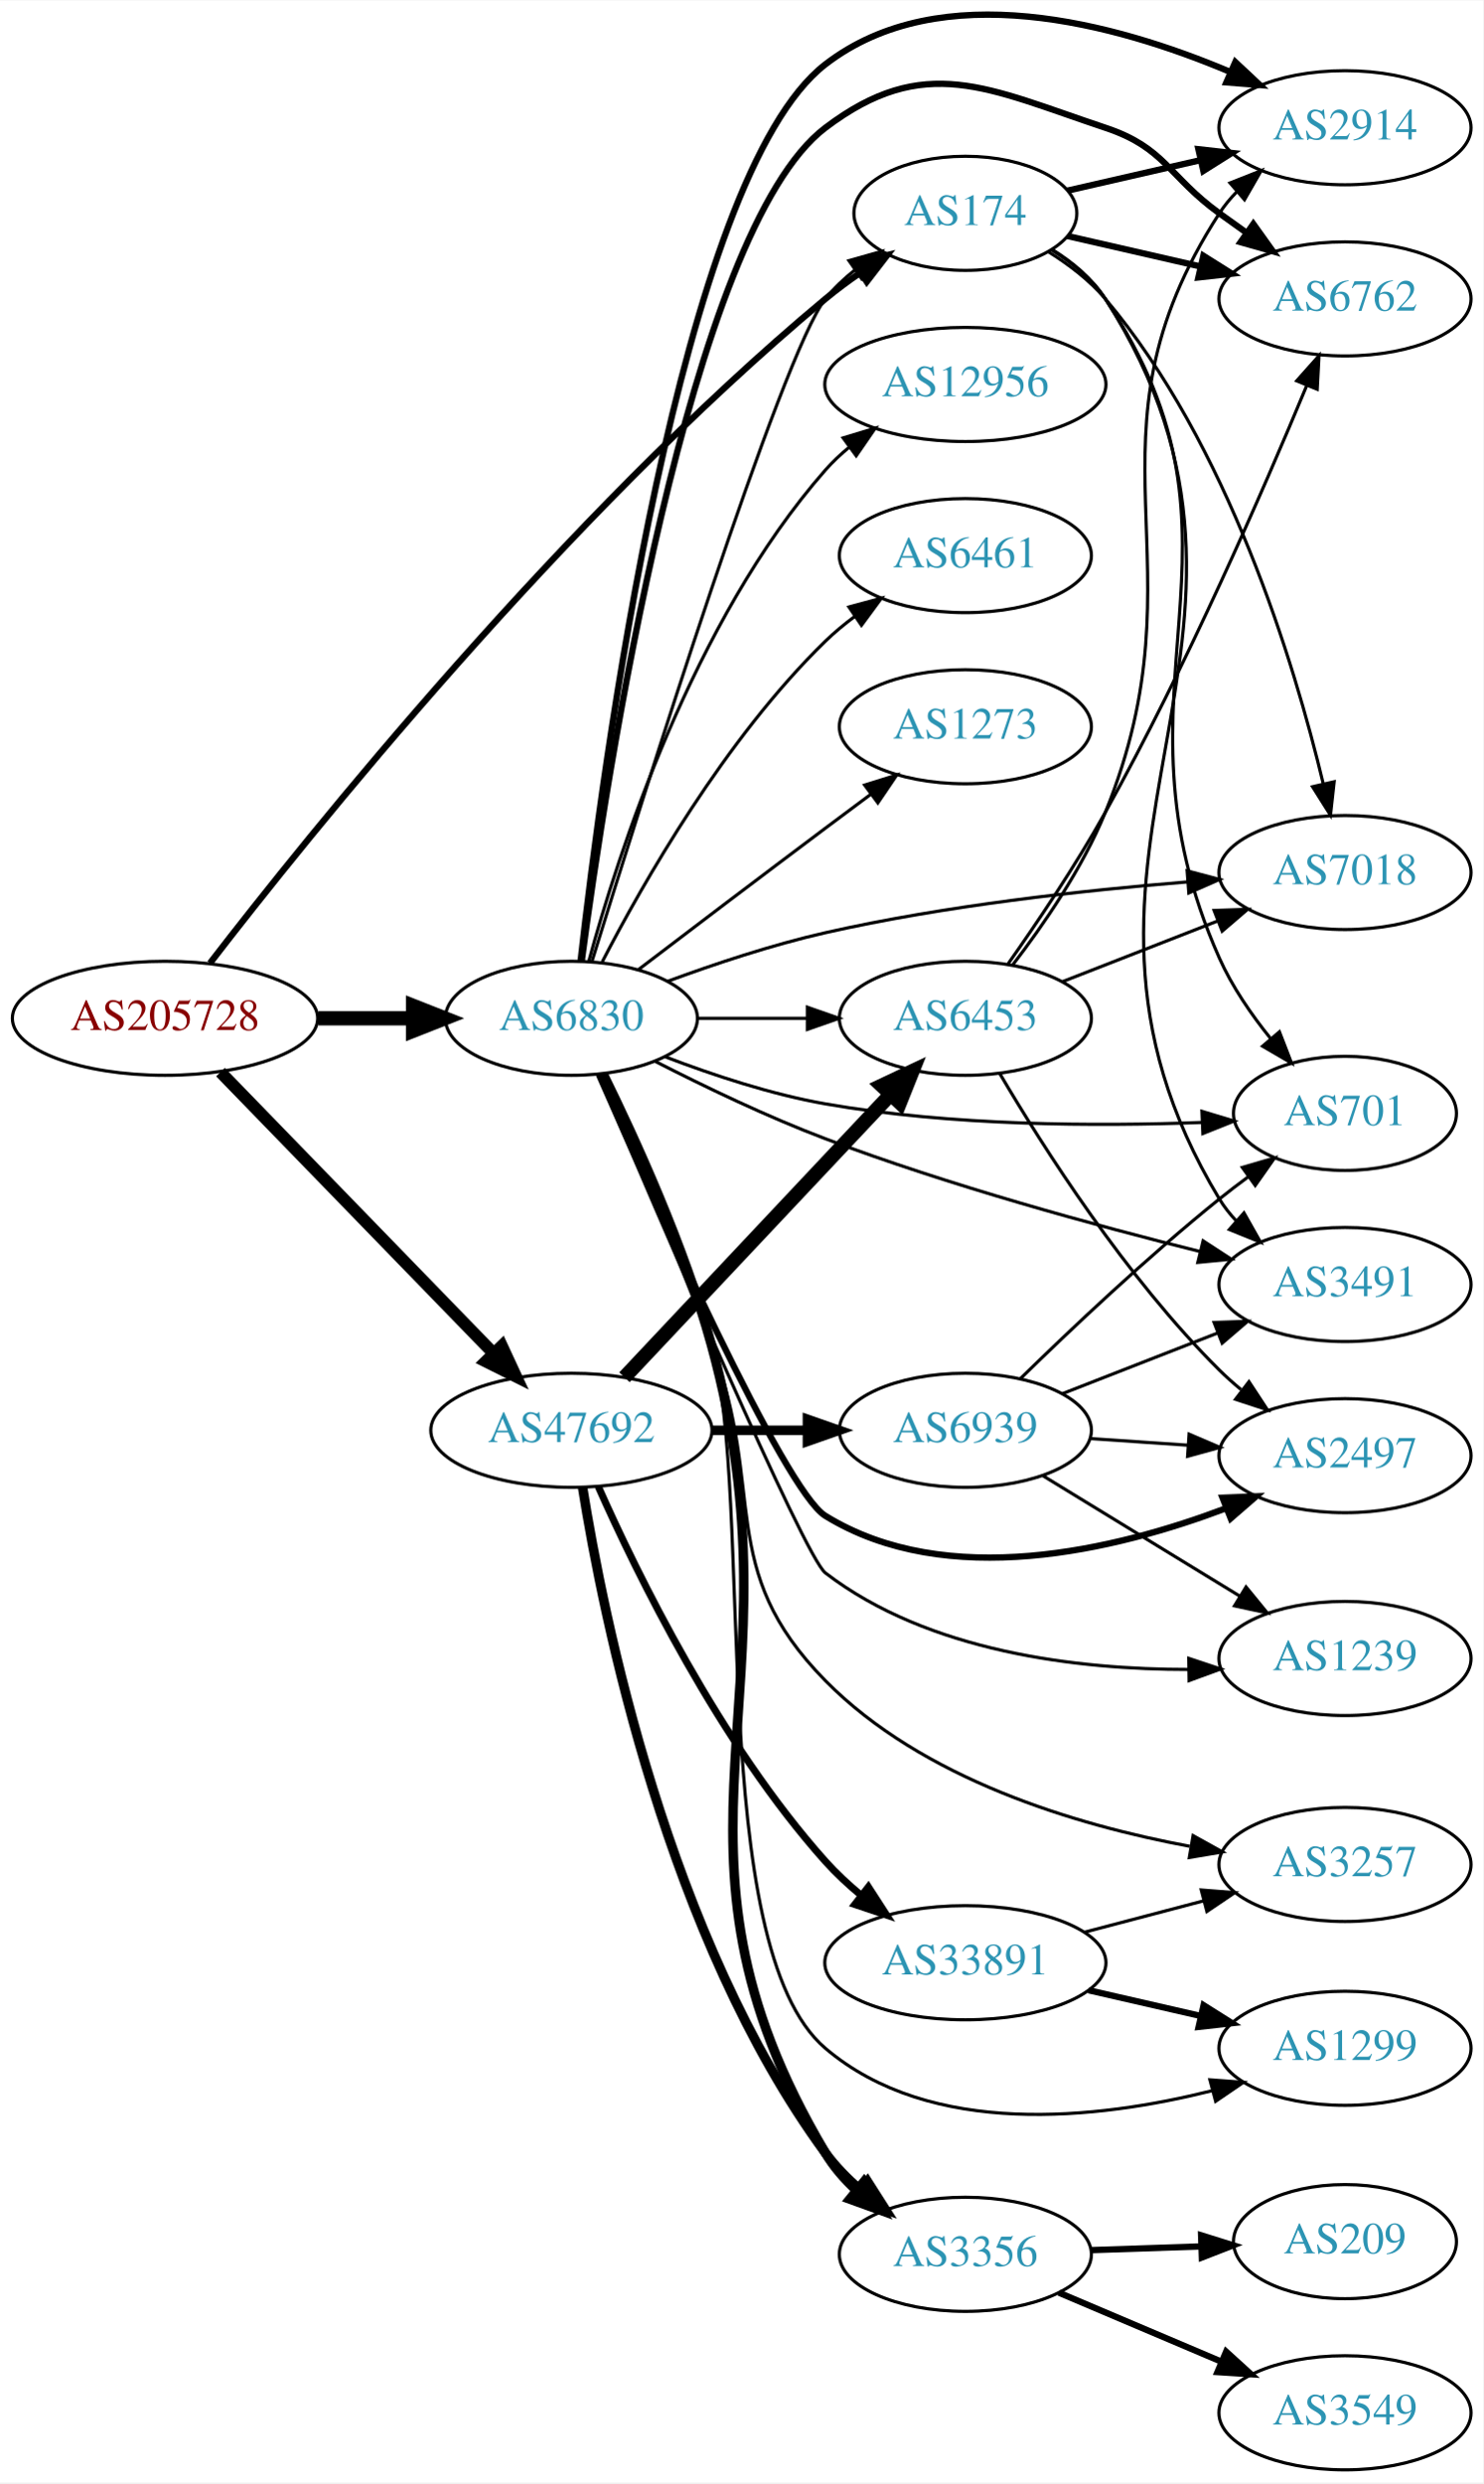
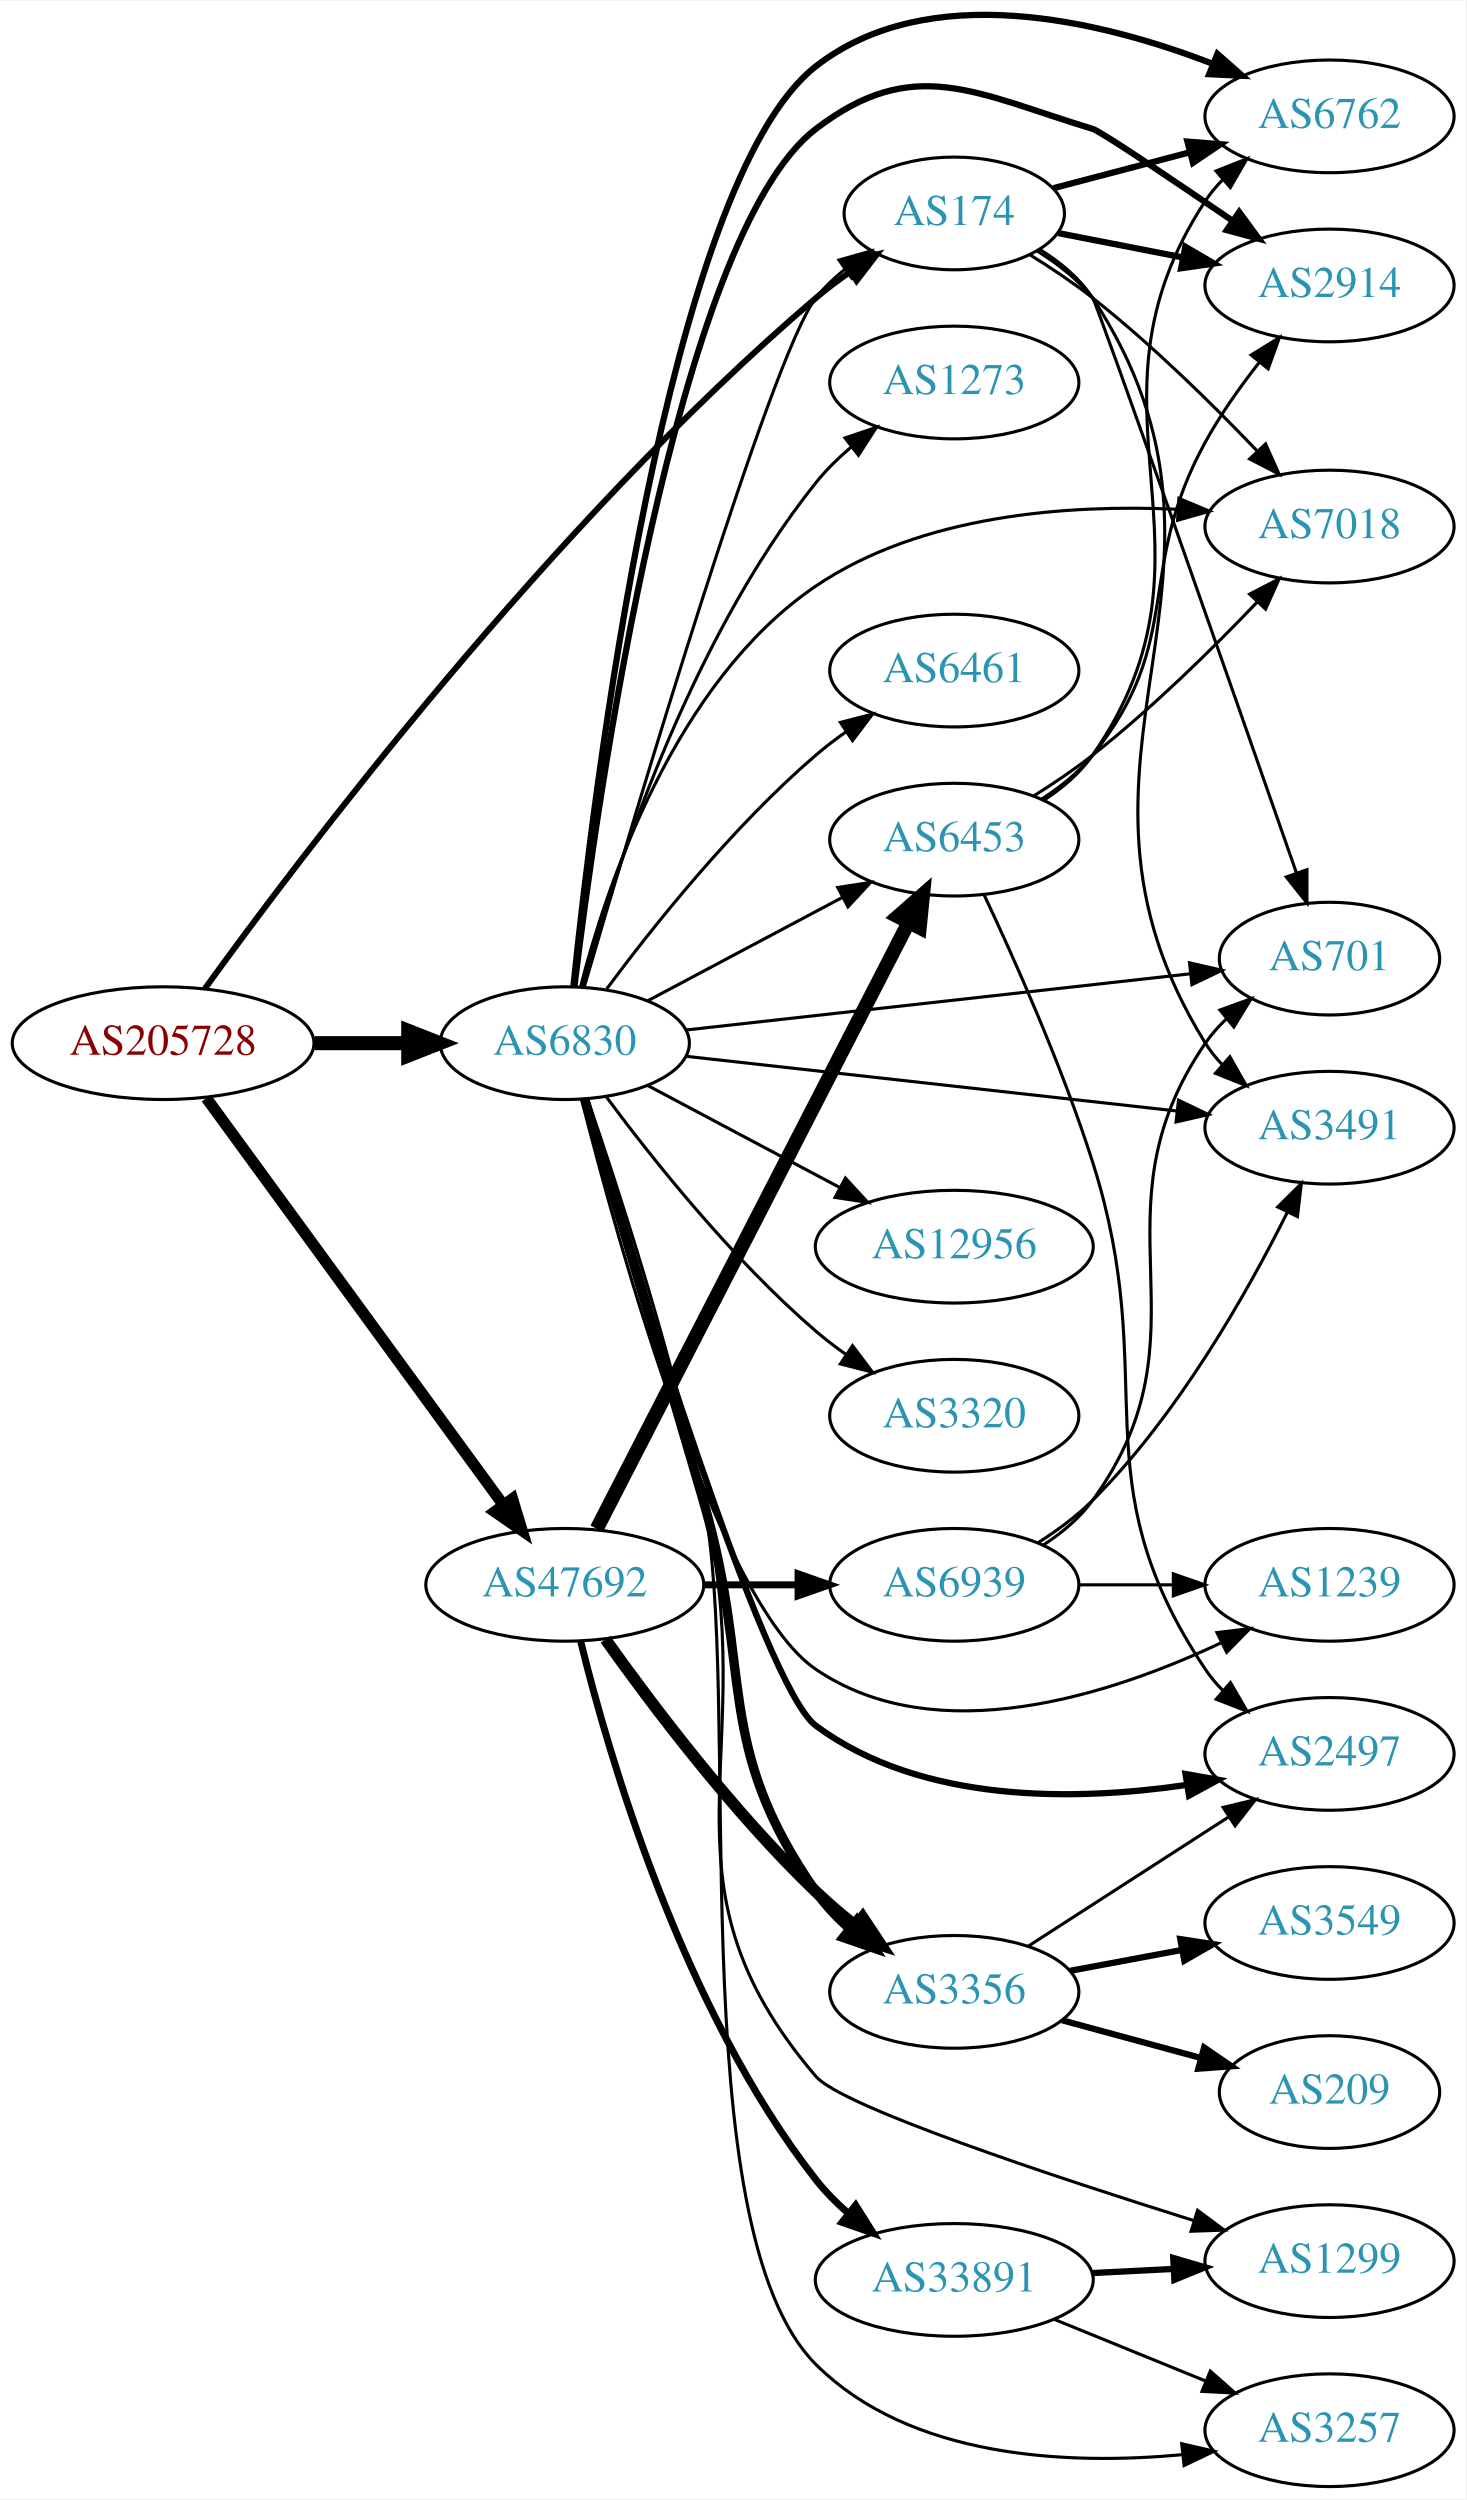
- <svg xmlns="http://www.w3.org/2000/svg" xmlns:xlink="http://www.w3.org/1999/xlink" width="468pt" height="783pt" viewBox="0.00 0.00 468.27 783.16">
-   <g id="graph0" class="graph" transform="scale(1 1) rotate(0) translate(4 779.156)">
-     <polygon fill="white" stroke="none" points="-4,4 -4,-779.156 464.269,-779.156 464.269,4 -4,4" />
+ <svg xmlns="http://www.w3.org/2000/svg" xmlns:xlink="http://www.w3.org/1999/xlink" width="468pt" height="798pt" viewBox="0.00 0.00 468.27 797.87">
+   <g id="graph0" class="graph" transform="scale(1 1) rotate(0) translate(4 793.872)">
+     <polygon fill="white" stroke="none" points="-4,4 -4,-793.872 464.269,-793.872 464.269,4 -4,4" />
    <g id="node1" class="node">
      <g id="a_node1">
        <a xlink:href="/asn/205728" xlink:title="AS205728 ~ Cream Finance IT Austria GmbH [AT]">
-           <ellipse fill="#ffffff" stroke="black" cx="48.096" cy="-458" rx="48.192" ry="18" />
-           <text text-anchor="middle" x="48.096" y="-454.3" font-family="Times,serif" font-size="14.00" fill="#880000">AS205728</text>
+           <ellipse fill="#ffffff" stroke="black" cx="48.096" cy="-461" rx="48.192" ry="18" />
+           <text text-anchor="middle" x="48.096" y="-457.3" font-family="Times,serif" font-size="14.00" fill="#880000">AS205728</text>
        </a>
      </g>
    </g>
    <g id="node2" class="node">
      <g id="a_node2">
        <a xlink:href="/asn/174" xlink:title="AS174 ~ Cogent Communications [US]">
-           <ellipse fill="#ffffff" stroke="black" cx="300.78" cy="-712" rx="35.194" ry="18" />
-           <text text-anchor="middle" x="300.78" y="-708.3" font-family="Times,serif" font-size="14.00" fill="#2c94b3">AS174</text>
+           <ellipse fill="#ffffff" stroke="black" cx="300.78" cy="-726" rx="35.194" ry="18" />
+           <text text-anchor="middle" x="300.78" y="-722.3" font-family="Times,serif" font-size="14.00" fill="#2c94b3">AS174</text>
        </a>
      </g>
    </g>
    <g id="edge1" class="edge">
-       <path fill="none" stroke="black" stroke-width="2.025" d="M62.293,-475.421C93.24,-515.55 174.12,-616.32 256.584,-685 260.041,-687.879 263.83,-690.681 267.682,-693.321" />
-       <polygon fill="black" stroke="black" stroke-width="2.025" points="265.824,-696.288 276.113,-698.813 269.644,-690.422 265.824,-696.288" />
+       <path fill="none" stroke="black" stroke-width="1.929" d="M61.428,-478.4C91.458,-519.973 172.129,-626.963 256.584,-699 260.007,-701.92 263.775,-704.745 267.617,-707.399" />
+       <polygon fill="black" stroke="black" stroke-width="1.929" points="265.752,-710.361 276.037,-712.903 269.582,-704.502 265.752,-710.361" />
    </g>
    <g id="node3" class="node">
      <g id="a_node3">
        <a xlink:href="/asn/6830" xlink:title="AS6830 ~ LibertyGlobal [AT]">
-           <ellipse fill="#ffffff" stroke="black" cx="176.388" cy="-458" rx="39.794" ry="18" />
-           <text text-anchor="middle" x="176.388" y="-454.3" font-family="Times,serif" font-size="14.00" fill="#2c94b3">AS6830</text>
+           <ellipse fill="#ffffff" stroke="black" cx="176.388" cy="-461" rx="39.794" ry="18" />
+           <text text-anchor="middle" x="176.388" y="-457.3" font-family="Times,serif" font-size="14.00" fill="#2c94b3">AS6830</text>
        </a>
      </g>
    </g>
    <g id="edge2" class="edge">
-       <path fill="none" stroke="black" stroke-width="4.5" d="M96.481,-458C106.248,-458 116.551,-458 126.373,-458" />
-       <polygon fill="black" stroke="black" stroke-width="4.5" points="126.393,-461.938 136.393,-458 126.393,-454.063 126.393,-461.938" />
+       <path fill="none" stroke="black" stroke-width="4.5" d="M96.481,-461C106.248,-461 116.551,-461 126.373,-461" />
+       <polygon fill="black" stroke="black" stroke-width="4.5" points="126.393,-464.938 136.393,-461 126.393,-457.063 126.393,-464.938" />
    </g>
    <g id="node4" class="node">
      <g id="a_node4">
        <a xlink:href="/asn/47692" xlink:title="AS47692 ~ Nessus GmbH [AT]">
-           <ellipse fill="#ffffff" stroke="black" cx="176.388" cy="-328" rx="44.393" ry="18" />
-           <text text-anchor="middle" x="176.388" y="-324.3" font-family="Times,serif" font-size="14.00" fill="#2c94b3">AS47692</text>
+           <ellipse fill="#ffffff" stroke="black" cx="176.388" cy="-288" rx="44.393" ry="18" />
+           <text text-anchor="middle" x="176.388" y="-284.3" font-family="Times,serif" font-size="14.00" fill="#2c94b3">AS47692</text>
        </a>
      </g>
    </g>
    <g id="edge3" class="edge">
-       <path fill="none" stroke="black" stroke-width="3.825" d="M65.606,-441.005C87.635,-418.329 126.773,-378.041 151.879,-352.199" />
-       <polygon fill="black" stroke="black" stroke-width="3.825" points="154.415,-354.611 158.873,-344.999 149.395,-349.733 154.415,-354.611" />
+       <path fill="none" stroke="black" stroke-width="3.643" d="M61.9,-443.46C84.273,-412.813 130.569,-349.394 156.586,-313.755" />
+       <polygon fill="black" stroke="black" stroke-width="3.643" points="159.668,-315.47 162.737,-305.329 154.014,-311.343 159.668,-315.47" />
    </g>
    <g id="node5" class="node">
      <g id="a_node5">
-         <a xlink:href="/asn/2914" xlink:title="AS2914 ~ NTT America, Inc. [US]">
-           <ellipse fill="#ffffff" stroke="black" cx="420.622" cy="-739" rx="39.794" ry="18" />
-           <text text-anchor="middle" x="420.622" y="-735.3" font-family="Times,serif" font-size="14.00" fill="#2c94b3">AS2914</text>
+         <a xlink:href="/asn/6762" xlink:title="AS6762 ~ TELECOM ITALIA SPARKLE S.p.A. [IT]">
+           <ellipse fill="#ffffff" stroke="black" cx="420.622" cy="-757" rx="39.794" ry="18" />
+           <text text-anchor="middle" x="420.622" y="-753.3" font-family="Times,serif" font-size="14.00" fill="#2c94b3">AS6762</text>
        </a>
      </g>
    </g>
    <g id="edge4" class="edge">
-       <path fill="none" stroke="black" stroke-width="2" d="M333.05,-719.165C345.889,-722.106 360.994,-725.567 374.961,-728.767" />
-       <polygon fill="black" stroke="black" stroke-width="2" points="374.353,-732.219 384.882,-731.04 375.916,-725.395 374.353,-732.219" />
+       <path fill="none" stroke="black" stroke-width="2" d="M332.434,-734.064C345.732,-737.562 361.548,-741.723 376.034,-745.534" />
+       <polygon fill="black" stroke="black" stroke-width="2" points="375.243,-748.944 385.804,-748.104 377.023,-742.175 375.243,-748.944" />
    </g>
    <g id="node6" class="node">
      <g id="a_node6">
-         <a xlink:href="/asn/6762" xlink:title="AS6762 ~ TELECOM ITALIA SPARKLE S.p.A. [IT]">
-           <ellipse fill="#ffffff" stroke="black" cx="420.622" cy="-685" rx="39.794" ry="18" />
-           <text text-anchor="middle" x="420.622" y="-681.3" font-family="Times,serif" font-size="14.00" fill="#2c94b3">AS6762</text>
+         <a xlink:href="/asn/2914" xlink:title="AS2914 ~ NTT America, Inc. [US]">
+           <ellipse fill="#ffffff" stroke="black" cx="420.622" cy="-703" rx="39.794" ry="18" />
+           <text text-anchor="middle" x="420.622" y="-699.3" font-family="Times,serif" font-size="14.00" fill="#2c94b3">AS2914</text>
        </a>
      </g>
    </g>
    <g id="edge5" class="edge">
-       <path fill="none" stroke="black" stroke-width="2" d="M333.05,-704.835C345.889,-701.894 360.994,-698.433 374.961,-695.233" />
-       <polygon fill="black" stroke="black" stroke-width="2" points="375.916,-698.605 384.882,-692.96 374.353,-691.781 375.916,-698.605" />
+       <path fill="none" stroke="black" stroke-width="2" d="M333.981,-719.715C346.253,-717.32 360.488,-714.541 373.787,-711.946" />
+       <polygon fill="black" stroke="black" stroke-width="2" points="374.581,-715.357 383.726,-710.006 373.24,-708.487 374.581,-715.357" />
    </g>
    <g id="node7" class="node">
      <g id="a_node7">
        <a xlink:href="/asn/7018" xlink:title="AS7018 ~ AT&amp;T Services, Inc. [US]">
-           <ellipse fill="#ffffff" stroke="black" cx="420.622" cy="-504" rx="39.794" ry="18" />
-           <text text-anchor="middle" x="420.622" y="-500.3" font-family="Times,serif" font-size="14.00" fill="#2c94b3">AS7018</text>
+           <ellipse fill="#ffffff" stroke="black" cx="420.622" cy="-626" rx="39.794" ry="18" />
+           <text text-anchor="middle" x="420.622" y="-622.3" font-family="Times,serif" font-size="14.00" fill="#2c94b3">AS7018</text>
        </a>
      </g>
    </g>
    <g id="edge6" class="edge">
-       <path fill="none" stroke="black" d="M327.132,-699.779C333.581,-695.762 340.066,-690.809 344.976,-685 383.783,-639.082 404.598,-570.214 413.759,-532.027" />
-       <polygon fill="black" stroke="black" points="417.208,-532.645 416.039,-522.115 410.386,-531.076 417.208,-532.645" />
+       <path fill="none" stroke="black" d="M324.821,-712.872C331.523,-708.718 338.719,-703.92 344.976,-699 363.903,-684.114 383.288,-665.02 397.558,-650.094" />
+       <polygon fill="black" stroke="black" points="400.206,-652.387 404.525,-642.712 395.116,-647.582 400.206,-652.387" />
    </g>
    <g id="node8" class="node">
      <g id="a_node8">
-         <a xlink:href="/asn/701" xlink:title="AS701 ~ UUNET [US]">
-           <ellipse fill="#ffffff" stroke="black" cx="420.622" cy="-428" rx="35.194" ry="18" />
-           <text text-anchor="middle" x="420.622" y="-424.3" font-family="Times,serif" font-size="14.00" fill="#2c94b3">AS701</text>
+         <a xlink:href="/asn/3491" xlink:title="AS3491 ~ PCCW Global, Inc. [US]">
+           <ellipse fill="#ffffff" stroke="black" cx="420.622" cy="-434" rx="39.794" ry="18" />
+           <text text-anchor="middle" x="420.622" y="-430.3" font-family="Times,serif" font-size="14.00" fill="#2c94b3">AS3491</text>
        </a>
      </g>
    </g>
    <g id="edge7" class="edge">
-       <path fill="none" stroke="black" d="M328.014,-700.445C334.466,-696.431 340.733,-691.312 344.976,-685 397.311,-607.134 342.755,-562.68 380.976,-477 384.995,-467.99 391.045,-459.19 397.172,-451.59" />
-       <polygon fill="black" stroke="black" points="399.936,-453.743 403.759,-443.862 394.609,-449.202 399.936,-453.743" />
+       <path fill="none" stroke="black" d="M328.103,-714.504C334.556,-710.49 340.8,-705.357 344.976,-699 403.706,-609.581 324.553,-551.892 380.976,-461 382.514,-458.523 384.372,-456.212 386.432,-454.07" />
+       <polygon fill="black" stroke="black" points="388.802,-456.646 394.038,-447.436 384.201,-451.371 388.802,-456.646" />
    </g>
    <g id="node9" class="node">
      <g id="a_node9">
-         <a xlink:href="/asn/3491" xlink:title="AS3491 ~ PCCW Global, Inc. [US]">
-           <ellipse fill="#ffffff" stroke="black" cx="420.622" cy="-374" rx="39.794" ry="18" />
-           <text text-anchor="middle" x="420.622" y="-370.3" font-family="Times,serif" font-size="14.00" fill="#2c94b3">AS3491</text>
+         <a xlink:href="/asn/701" xlink:title="AS701 ~ UUNET [US]">
+           <ellipse fill="#ffffff" stroke="black" cx="420.622" cy="-488" rx="35.194" ry="18" />
+           <text text-anchor="middle" x="420.622" y="-484.3" font-family="Times,serif" font-size="14.00" fill="#2c94b3">AS701</text>
        </a>
      </g>
    </g>
    <g id="edge8" class="edge">
-       <path fill="none" stroke="black" d="M328.204,-700.57C334.657,-696.556 340.877,-691.407 344.976,-685 413.54,-577.823 315.176,-509.896 380.976,-401 382.484,-398.504 384.32,-396.181 386.365,-394.029" />
-       <polygon fill="black" stroke="black" points="388.736,-396.605 393.943,-387.378 384.118,-391.344 388.736,-396.605" />
+       <path fill="none" stroke="black" d="M327.33,-713.942C333.78,-709.926 340.217,-704.933 344.976,-699 346.478,-697.128 390.177,-572.314 410.004,-515.558" />
+       <polygon fill="black" stroke="black" points="413.42,-516.392 413.413,-505.797 406.811,-514.084 413.42,-516.392" />
    </g>
    <g id="edge13" class="edge">
-       <path fill="none" stroke="black" d="M182.927,-476.057C198.589,-526.77 242.941,-667.918 256.584,-685 259.253,-688.343 262.457,-691.387 265.896,-694.125" />
-       <polygon fill="black" stroke="black" points="264.015,-697.08 274.212,-699.956 268.034,-691.349 264.015,-697.08" />
-     </g>
-     <g id="edge19" class="edge">
-       <path fill="none" stroke="black" stroke-width="2" d="M179.291,-475.96C185.988,-535.333 210.579,-723.534 256.584,-759 293.021,-787.09 348.284,-771.832 384.174,-756.706" />
-       <polygon fill="black" stroke="black" stroke-width="2" points="386.015,-759.719 393.751,-752.479 383.189,-753.315 386.015,-759.719" />
-     </g>
-     <g id="edge12" class="edge">
-       <path fill="none" stroke="black" stroke-width="2" d="M179.644,-475.962C187.177,-532.712 213.446,-706.34 256.584,-739 287.905,-762.714 307.706,-751.423 344.976,-739 363.949,-732.675 364.776,-723.729 380.976,-712 383.779,-709.971 386.71,-707.875 389.651,-705.79" />
-       <polygon fill="black" stroke="black" stroke-width="2" points="391.702,-708.627 397.865,-700.009 387.673,-702.903 391.702,-708.627" />
-     </g>
-     <g id="edge21" class="edge">
-       <path fill="none" stroke="black" d="M206.668,-469.647C221.424,-475.087 239.723,-481.189 256.584,-485 294.456,-493.56 338.2,-498.391 370.836,-501.036" />
-       <polygon fill="black" stroke="black" points="370.782,-504.543 381.021,-501.821 371.319,-497.563 370.782,-504.543" />
+       <path fill="none" stroke="black" d="M182.552,-478.803C197.789,-530.971 242.379,-680.948 256.584,-699 259.229,-702.362 262.417,-705.418 265.849,-708.162" />
+       <polygon fill="black" stroke="black" points="263.961,-711.114 274.155,-714.001 267.987,-705.387 263.961,-711.114" />
+     </g>
+     <g id="edge17" class="edge">
+       <path fill="none" stroke="black" stroke-width="2" d="M179.138,-479.18C185.425,-540.212 209.055,-736.028 256.584,-773 292.493,-800.933 347.183,-787.712 383.163,-773.86" />
+       <polygon fill="black" stroke="black" stroke-width="2" points="384.825,-776.963 392.783,-769.97 382.201,-770.474 384.825,-776.963" />
+     </g>
+     <g id="edge18" class="edge">
+       <path fill="none" stroke="black" stroke-width="2" d="M179.478,-479.243C186.594,-537.749 211.943,-718.854 256.584,-753 287.787,-776.868 307.388,-764.425 344.976,-753 347.608,-752.2 370.021,-737.089 389.607,-723.687" />
+       <polygon fill="black" stroke="black" stroke-width="2" points="391.775,-726.444 398.043,-717.902 387.816,-720.671 391.775,-726.444" />
+     </g>
+     <g id="edge11" class="edge">
+       <path fill="none" stroke="black" d="M181.417,-478.986C189.562,-510.745 211.207,-576.295 256.584,-607 290.271,-629.795 337.077,-633.078 371.9,-631.52" />
+       <polygon fill="black" stroke="black" points="372.522,-634.989 382.295,-630.897 372.103,-628.002 372.522,-634.989" />
    </g>
    <g id="edge22" class="edge">
-       <path fill="none" stroke="black" d="M206.156,-445.784C220.939,-440.13 239.414,-434.009 256.584,-431 296.34,-424.033 342.381,-423.896 375.377,-425.142" />
-       <polygon fill="black" stroke="black" points="375.464,-428.649 385.607,-425.588 375.769,-421.655 375.464,-428.649" />
-     </g>
-     <g id="edge15" class="edge">
-       <path fill="none" stroke="black" d="M202.934,-444.355C218.214,-436.547 238.18,-426.952 256.584,-420 295.729,-405.213 341.724,-392.653 374.863,-384.413" />
-       <polygon fill="black" stroke="black" points="375.834,-387.778 384.712,-381.997 374.166,-380.98 375.834,-387.778" />
+       <path fill="none" stroke="black" d="M214.971,-456.811C257.223,-452.101 325.921,-444.444 371.924,-439.317" />
+       <polygon fill="black" stroke="black" points="372.4,-442.785 381.951,-438.199 371.624,-435.828 372.4,-442.785" />
+     </g>
+     <g id="edge20" class="edge">
+       <path fill="none" stroke="black" d="M214.971,-465.189C258.582,-470.05 330.367,-478.051 376.291,-483.17" />
+       <polygon fill="black" stroke="black" points="375.917,-486.65 386.243,-484.279 376.692,-479.693 375.917,-486.65" />
    </g>
    <g id="node10" class="node">
      <g id="a_node10">
-         <a xlink:href="/asn/3257" xlink:title="AS3257 ~ GTT [DE]">
-           <ellipse fill="#ffffff" stroke="black" cx="420.622" cy="-191" rx="39.794" ry="18" />
-           <text text-anchor="middle" x="420.622" y="-187.3" font-family="Times,serif" font-size="14.00" fill="#2c94b3">AS3257</text>
+         <a xlink:href="/asn/6461" xlink:title="AS6461 ~ Zayo Bandwidth [US]">
+           <ellipse fill="#ffffff" stroke="black" cx="300.78" cy="-580" rx="39.794" ry="18" />
+           <text text-anchor="middle" x="300.78" y="-576.3" font-family="Times,serif" font-size="14.00" fill="#2c94b3">AS6461</text>
        </a>
      </g>
    </g>
    <g id="edge9" class="edge">
-       <path fill="none" stroke="black" d="M185.259,-440.289C194.222,-419.887 209.108,-385.281 220.584,-355 238.215,-308.475 221.656,-284.433 256.584,-249 287.2,-217.94 335.522,-203.455 371.622,-196.735" />
-       <polygon fill="black" stroke="black" points="372.665,-200.107 381.927,-194.964 371.479,-193.209 372.665,-200.107" />
+       <path fill="none" stroke="black" d="M189.765,-478.315C204.313,-497.91 229.878,-530.076 256.584,-553 259.593,-555.583 262.873,-558.09 266.238,-560.467" />
+       <polygon fill="black" stroke="black" points="264.404,-563.451 274.666,-566.082 268.284,-557.625 264.404,-563.451" />
    </g>
    <g id="node11" class="node">
      <g id="a_node11">
-         <a xlink:href="/asn/1299" xlink:title="AS1299 ~ Telia Carrier [EU]">
-           <ellipse fill="#ffffff" stroke="black" cx="420.622" cy="-133" rx="39.794" ry="18" />
-           <text text-anchor="middle" x="420.622" y="-129.3" font-family="Times,serif" font-size="14.00" fill="#2c94b3">AS1299</text>
+         <a xlink:href="/asn/6453" xlink:title="AS6453 ~ TATA COMMUNICATIONS (AMERICA) INC [US]">
+           <ellipse fill="#ffffff" stroke="black" cx="300.78" cy="-526" rx="39.794" ry="18" />
+           <text text-anchor="middle" x="300.78" y="-522.3" font-family="Times,serif" font-size="14.00" fill="#2c94b3">AS6453</text>
        </a>
      </g>
    </g>
    <g id="edge10" class="edge">
-       <path fill="none" stroke="black" d="M186.364,-440.234C196.189,-420.066 211.721,-385.945 220.584,-355 234.344,-306.954 218.521,-165.388 256.584,-133 289.885,-104.664 342.362,-110.525 378.747,-119.631" />
-       <polygon fill="black" stroke="black" points="377.989,-123.051 388.554,-122.259 379.801,-116.289 377.989,-123.051" />
+       <path fill="none" stroke="black" d="M202.747,-474.468C220.76,-484.034 245.169,-496.997 264.998,-507.528" />
+       <polygon fill="black" stroke="black" points="263.558,-510.726 274.031,-512.326 266.841,-504.544 263.558,-510.726" />
    </g>
    <g id="node12" class="node">
      <g id="a_node12">
-         <a xlink:href="/asn/12956" xlink:title="AS12956 ~ TELXIUS [ES]">
-           <ellipse fill="#ffffff" stroke="black" cx="300.78" cy="-658" rx="44.393" ry="18" />
-           <text text-anchor="middle" x="300.78" y="-654.3" font-family="Times,serif" font-size="14.00" fill="#2c94b3">AS12956</text>
-         </a>
-       </g>
-     </g>
-     <g id="edge11" class="edge">
-       <path fill="none" stroke="black" d="M181.843,-475.834C190.986,-509.479 214.62,-583.226 256.584,-631 258.871,-633.604 261.47,-636.043 264.232,-638.307" />
-       <polygon fill="black" stroke="black" points="262.183,-641.145 272.323,-644.216 266.311,-635.492 262.183,-641.145" />
+         <a xlink:href="/asn/3257" xlink:title="AS3257 ~ GTT [DE]">
+           <ellipse fill="#ffffff" stroke="black" cx="420.622" cy="-18" rx="39.794" ry="18" />
+           <text text-anchor="middle" x="420.622" y="-14.3" font-family="Times,serif" font-size="14.00" fill="#2c94b3">AS3257</text>
+         </a>
+       </g>
+     </g>
+     <g id="edge12" class="edge">
+       <path fill="none" stroke="black" d="M183.631,-443.253C192.989,-416.003 210.617,-362.065 220.584,-315 233.398,-254.489 212.812,-82.701 256.584,-39 286.675,-8.957 336.965,-6.771 373.75,-10.193" />
+       <polygon fill="black" stroke="black" points="373.417,-13.677 383.739,-11.288 374.18,-6.719 373.417,-13.677" />
    </g>
    <g id="node13" class="node">
      <g id="a_node13">
-         <a xlink:href="/asn/3356" xlink:title="AS3356 ~ Level 3 Parent, LLC [US]">
-           <ellipse fill="#ffffff" stroke="black" cx="300.78" cy="-68" rx="39.794" ry="18" />
-           <text text-anchor="middle" x="300.78" y="-64.3" font-family="Times,serif" font-size="14.00" fill="#2c94b3">AS3356</text>
+         <a xlink:href="/asn/2497" xlink:title="AS2497 ~ Internet Initiative Japan Inc. [JP]">
+           <ellipse fill="#ffffff" stroke="black" cx="420.622" cy="-234" rx="39.794" ry="18" />
+           <text text-anchor="middle" x="420.622" y="-230.3" font-family="Times,serif" font-size="14.00" fill="#2c94b3">AS2497</text>
        </a>
      </g>
    </g>
    <g id="edge14" class="edge">
-       <path fill="none" stroke="black" stroke-width="3" d="M186.482,-440.267C196.413,-420.129 212.039,-386.034 220.584,-355 250.967,-244.649 198.059,-198.363 256.584,-100 259.134,-95.714 262.501,-91.823 266.234,-88.349" />
-       <polygon fill="black" stroke="black" stroke-width="3" points="268.72,-90.838 274.264,-81.81 264.3,-85.41 268.72,-90.838" />
+       <path fill="none" stroke="black" stroke-width="2" d="M182.708,-442.922C197.596,-392.907 239.692,-255.544 256.584,-243 290.245,-218.004 339.43,-218.886 374.967,-224.088" />
+       <polygon fill="black" stroke="black" stroke-width="2" points="374.631,-227.579 385.063,-225.734 375.757,-220.67 374.631,-227.579" />
    </g>
    <g id="node14" class="node">
      <g id="a_node14">
-         <a xlink:href="/asn/6453" xlink:title="AS6453 ~ TATA COMMUNICATIONS (AMERICA) INC [US]">
-           <ellipse fill="#ffffff" stroke="black" cx="300.78" cy="-458" rx="39.794" ry="18" />
-           <text text-anchor="middle" x="300.78" y="-454.3" font-family="Times,serif" font-size="14.00" fill="#2c94b3">AS6453</text>
-         </a>
-       </g>
-     </g>
-     <g id="edge16" class="edge">
-       <path fill="none" stroke="black" d="M216.113,-458C227.052,-458 239.102,-458 250.568,-458" />
-       <polygon fill="black" stroke="black" points="250.886,-461.5 260.886,-458 250.886,-454.5 250.886,-461.5" />
+         <a xlink:href="/asn/1239" xlink:title="AS1239 ~ Sprint [US]">
+           <ellipse fill="#ffffff" stroke="black" cx="420.622" cy="-288" rx="39.794" ry="18" />
+           <text text-anchor="middle" x="420.622" y="-284.3" font-family="Times,serif" font-size="14.00" fill="#2c94b3">AS1239</text>
+         </a>
+       </g>
+     </g>
+     <g id="edge15" class="edge">
+       <path fill="none" stroke="black" d="M181.795,-442.911C193.184,-397.823 224.923,-282.515 256.584,-261 295.193,-234.762 350.582,-252.782 385.827,-269.401" />
+       <polygon fill="black" stroke="black" points="384.685,-272.74 395.203,-274.014 387.774,-266.459 384.685,-272.74" />
    </g>
    <g id="node15" class="node">
      <g id="a_node15">
-         <a xlink:href="/asn/1239" xlink:title="AS1239 ~ Sprint [US]">
-           <ellipse fill="#ffffff" stroke="black" cx="420.622" cy="-256" rx="39.794" ry="18" />
-           <text text-anchor="middle" x="420.622" y="-252.3" font-family="Times,serif" font-size="14.00" fill="#2c94b3">AS1239</text>
-         </a>
-       </g>
-     </g>
-     <g id="edge17" class="edge">
-       <path fill="none" stroke="black" d="M184.892,-440.233C203.326,-396.761 249.823,-288.193 256.584,-283 289.097,-258.027 336.111,-252.521 371.308,-252.53" />
-       <polygon fill="black" stroke="black" points="371.309,-256.03 381.36,-252.68 371.414,-249.031 371.309,-256.03" />
+         <a xlink:href="/asn/12956" xlink:title="AS12956 ~ TELXIUS [ES]">
+           <ellipse fill="#ffffff" stroke="black" cx="300.78" cy="-396" rx="44.393" ry="18" />
+           <text text-anchor="middle" x="300.78" y="-392.3" font-family="Times,serif" font-size="14.00" fill="#2c94b3">AS12956</text>
+         </a>
+       </g>
+     </g>
+     <g id="edge16" class="edge">
+       <path fill="none" stroke="black" d="M202.747,-447.532C220.518,-438.094 244.515,-425.35 264.197,-414.897" />
+       <polygon fill="black" stroke="black" points="265.992,-417.907 273.182,-410.125 262.709,-411.725 265.992,-417.907" />
    </g>
    <g id="node16" class="node">
      <g id="a_node16">
-         <a xlink:href="/asn/2497" xlink:title="AS2497 ~ Internet Initiative Japan Inc. [JP]">
-           <ellipse fill="#ffffff" stroke="black" cx="420.622" cy="-320" rx="39.794" ry="18" />
-           <text text-anchor="middle" x="420.622" y="-316.3" font-family="Times,serif" font-size="14.00" fill="#2c94b3">AS2497</text>
-         </a>
-       </g>
-     </g>
-     <g id="edge18" class="edge">
-       <path fill="none" stroke="black" stroke-width="2" d="M185.103,-440.193C202.354,-400.783 243.552,-309.022 256.584,-301 294.958,-277.377 348.134,-290.188 383.182,-303.435" />
-       <polygon fill="black" stroke="black" stroke-width="2" points="381.974,-306.721 392.56,-307.153 384.554,-300.214 381.974,-306.721" />
+         <a xlink:href="/asn/3356" xlink:title="AS3356 ~ Level 3 Parent, LLC [US]">
+           <ellipse fill="#ffffff" stroke="black" cx="300.78" cy="-158" rx="39.794" ry="18" />
+           <text text-anchor="middle" x="300.78" y="-154.3" font-family="Times,serif" font-size="14.00" fill="#2c94b3">AS3356</text>
+         </a>
+       </g>
+     </g>
+     <g id="edge19" class="edge">
+       <path fill="none" stroke="black" stroke-width="3" d="M182.749,-443.031C190.957,-415.492 207.102,-361.181 220.584,-315 236.785,-259.503 223.615,-237.492 256.584,-190 259.567,-185.702 263.316,-181.752 267.351,-178.203" />
+       <polygon fill="black" stroke="black" stroke-width="3" points="269.665,-180.835 275.339,-171.888 265.323,-175.344 269.665,-180.835" />
    </g>
    <g id="node17" class="node">
      <g id="a_node17">
-         <a xlink:href="/asn/6461" xlink:title="AS6461 ~ Zayo Bandwidth [US]">
-           <ellipse fill="#ffffff" stroke="black" cx="300.78" cy="-604" rx="39.794" ry="18" />
-           <text text-anchor="middle" x="300.78" y="-600.3" font-family="Times,serif" font-size="14.00" fill="#2c94b3">AS6461</text>
-         </a>
-       </g>
-     </g>
-     <g id="edge20" class="edge">
-       <path fill="none" stroke="black" d="M186.141,-475.836C198.991,-500.708 224.905,-546.214 256.584,-577 259.428,-579.764 262.601,-582.388 265.9,-584.837" />
-       <polygon fill="black" stroke="black" points="264.017,-587.788 274.248,-590.541 267.966,-582.009 264.017,-587.788" />
+         <a xlink:href="/asn/3320" xlink:title="AS3320 ~ DTAG [DE]">
+           <ellipse fill="#ffffff" stroke="black" cx="300.78" cy="-342" rx="39.794" ry="18" />
+           <text text-anchor="middle" x="300.78" y="-338.3" font-family="Times,serif" font-size="14.00" fill="#2c94b3">AS3320</text>
+         </a>
+       </g>
+     </g>
+     <g id="edge21" class="edge">
+       <path fill="none" stroke="black" d="M189.765,-443.685C204.313,-424.09 229.878,-391.924 256.584,-369 259.593,-366.417 262.873,-363.91 266.238,-361.533" />
+       <polygon fill="black" stroke="black" points="268.284,-364.375 274.666,-355.918 264.404,-358.549 268.284,-364.375" />
    </g>
    <g id="node18" class="node">
      <g id="a_node18">
+         <a xlink:href="/asn/1299" xlink:title="AS1299 ~ Telia Carrier [EU]">
+           <ellipse fill="#ffffff" stroke="black" cx="420.622" cy="-72" rx="39.794" ry="18" />
+           <text text-anchor="middle" x="420.622" y="-68.3" font-family="Times,serif" font-size="14.00" fill="#2c94b3">AS1299</text>
+         </a>
+       </g>
+     </g>
+     <g id="edge23" class="edge">
+       <path fill="none" stroke="black" d="M183.257,-443.167C192.128,-415.806 209.128,-361.725 220.584,-315 240.426,-234.069 202.369,-194.28 256.584,-131 264.771,-121.443 331.834,-99.195 377.359,-84.915" />
+       <polygon fill="black" stroke="black" points="378.496,-88.227 387.001,-81.909 376.412,-81.545 378.496,-88.227" />
+     </g>
+     <g id="node19" class="node">
+       <g id="a_node19">
        <a xlink:href="/asn/1273" xlink:title="AS1273 ~ Vodafone Group PLC [EU]">
-           <ellipse fill="#ffffff" stroke="black" cx="300.78" cy="-550" rx="39.794" ry="18" />
-           <text text-anchor="middle" x="300.78" y="-546.3" font-family="Times,serif" font-size="14.00" fill="#2c94b3">AS1273</text>
-         </a>
-       </g>
-     </g>
-     <g id="edge23" class="edge">
-       <path fill="none" stroke="black" d="M197.524,-473.35C213.503,-485.508 236.428,-502.9 256.584,-518 261.159,-521.427 266.017,-525.047 270.762,-528.57" />
-       <polygon fill="black" stroke="black" points="268.975,-531.602 279.093,-534.745 273.143,-525.978 268.975,-531.602" />
+           <ellipse fill="#ffffff" stroke="black" cx="300.78" cy="-672" rx="39.794" ry="18" />
+           <text text-anchor="middle" x="300.78" y="-668.3" font-family="Times,serif" font-size="14.00" fill="#2c94b3">AS1273</text>
+         </a>
+       </g>
+     </g>
+     <g id="edge24" class="edge">
+       <path fill="none" stroke="black" d="M181.971,-478.882C191.402,-513.057 215.606,-588.792 256.584,-640 259.853,-644.085 263.762,-647.916 267.873,-651.408" />
+       <polygon fill="black" stroke="black" points="265.878,-654.29 275.915,-657.682 270.184,-648.771 265.878,-654.29" />
    </g>
    <g id="edge28" class="edge">
-       <path fill="none" stroke="black" stroke-width="3" d="M179.925,-310.044C186.432,-269.211 206.831,-167.701 256.584,-100 259.682,-95.784 263.495,-91.88 267.561,-88.353" />
-       <polygon fill="black" stroke="black" stroke-width="3" points="269.874,-90.987 275.57,-82.053 265.547,-85.484 269.874,-90.987" />
+       <path fill="none" stroke="black" stroke-width="4.5" d="M186.587,-305.889C207.955,-347.441 261.035,-450.659 286.17,-499.534" />
+       <polygon fill="black" stroke="black" stroke-width="4.5" points="282.731,-501.458 290.806,-508.551 289.735,-497.857 282.731,-501.458" />
+     </g>
+     <g id="edge30" class="edge">
+       <path fill="none" stroke="black" stroke-width="3.75" d="M189.365,-270.603C203.932,-250.099 229.899,-215.585 256.584,-190 260.443,-186.3 264.737,-182.654 269.079,-179.223" />
+       <polygon fill="black" stroke="black" stroke-width="3.75" points="271.528,-181.759 277.386,-172.931 267.301,-176.179 271.528,-181.759" />
+     </g>
+     <g id="node22" class="node">
+       <g id="a_node22">
+         <a xlink:href="/asn/6939" xlink:title="AS6939 ~ Hurricane Electric LLC [US]">
+           <ellipse fill="#ffffff" stroke="black" cx="300.78" cy="-288" rx="39.794" ry="18" />
+           <text text-anchor="middle" x="300.78" y="-284.3" font-family="Times,serif" font-size="14.00" fill="#2c94b3">AS6939</text>
+         </a>
+       </g>
+     </g>
+     <g id="edge29" class="edge">
+       <path fill="none" stroke="black" stroke-width="2.25" d="M220.883,-288C230.572,-288 240.909,-288 250.802,-288" />
+       <polygon fill="black" stroke="black" stroke-width="2.25" points="250.904,-291.5 260.904,-288 250.904,-284.5 250.904,-291.5" />
+     </g>
+     <g id="node23" class="node">
+       <g id="a_node23">
+         <a xlink:href="/asn/33891" xlink:title="AS33891 ~ CORE-BACKBONE GMBH GLOBAL NETWORK [DE]">
+           <ellipse fill="#ffffff" stroke="black" cx="300.78" cy="-66" rx="44.393" ry="18" />
+           <text text-anchor="middle" x="300.78" y="-62.3" font-family="Times,serif" font-size="14.00" fill="#2c94b3">AS33891</text>
+         </a>
+       </g>
+     </g>
+     <g id="edge31" class="edge">
+       <path fill="none" stroke="black" stroke-width="2.25" d="M181.486,-269.849C190.285,-233.976 213.744,-152.737 256.584,-98 259.589,-94.16 263.167,-90.554 266.959,-87.247" />
+       <polygon fill="black" stroke="black" stroke-width="2.25" points="269.286,-89.868 274.927,-80.9 264.925,-84.393 269.286,-89.868" />
+     </g>
+     <g id="edge39" class="edge">
+       <path fill="none" stroke="black" d="M329.687,-538.787C335.499,-542.611 341.044,-547.332 344.976,-553 390.727,-618.964 336.927,-662.887 380.976,-730 382.576,-732.438 384.479,-734.72 386.57,-736.842" />
+       <polygon fill="black" stroke="black" points="384.371,-739.568 394.234,-743.439 388.938,-734.263 384.371,-739.568" />
+     </g>
+     <g id="edge37" class="edge">
+       <path fill="none" stroke="black" d="M328.658,-538.93C334.649,-542.792 340.533,-547.494 344.976,-553 374.636,-589.764 358.255,-611.586 380.976,-653 385.781,-661.759 392.058,-670.613 398.151,-678.387" />
+       <polygon fill="black" stroke="black" points="395.591,-680.786 404.613,-686.342 401.025,-676.373 395.591,-680.786" />
+     </g>
+     <g id="edge40" class="edge">
+       <path fill="none" stroke="black" d="M326.168,-539.967C332.479,-543.922 339.137,-548.408 344.976,-553 363.903,-567.886 383.288,-586.98 397.558,-601.906" />
+       <polygon fill="black" stroke="black" points="395.116,-604.418 404.525,-609.288 400.206,-599.613 395.116,-604.418" />
+     </g>
+     <g id="edge38" class="edge">
+       <path fill="none" stroke="black" d="M310.254,-508.498C319.77,-488.289 335.162,-453.86 344.976,-423 367.327,-352.712 339.951,-322.294 380.976,-261 382.598,-258.577 384.516,-256.305 386.618,-254.19" />
+       <polygon fill="black" stroke="black" points="388.986,-256.771 394.303,-247.607 384.432,-251.454 388.986,-256.771" />
    </g>
    <g id="edge27" class="edge">
-       <path fill="none" stroke="black" stroke-width="4.5" d="M193.138,-344.729C214.435,-367.351 252.557,-407.842 276.983,-433.786" />
-       <polygon fill="black" stroke="black" stroke-width="4.5" points="274.368,-436.753 284.09,-441.335 280.102,-431.355 274.368,-436.753" />
+       <path fill="none" stroke="black" d="M324.501,-172.654C342.678,-184.377 368.36,-200.94 388.458,-213.901" />
+       <polygon fill="black" stroke="black" points="386.67,-216.913 396.971,-219.391 390.464,-211.03 386.67,-216.913" />
+     </g>
+     <g id="node20" class="node">
+       <g id="a_node20">
+         <a xlink:href="/asn/3549" xlink:title="AS3549 ~ Level 3 Parent, LLC [US]">
+           <ellipse fill="#ffffff" stroke="black" cx="420.622" cy="-180" rx="39.794" ry="18" />
+           <text text-anchor="middle" x="420.622" y="-176.3" font-family="Times,serif" font-size="14.00" fill="#2c94b3">AS3549</text>
+         </a>
+       </g>
+     </g>
+     <g id="edge25" class="edge">
+       <path fill="none" stroke="black" stroke-width="2" d="M337.777,-164.72C348.98,-166.812 361.493,-169.148 373.298,-171.352" />
+       <polygon fill="black" stroke="black" stroke-width="2" points="372.967,-174.85 383.44,-173.245 374.252,-167.969 372.967,-174.85" />
    </g>
    <g id="node21" class="node">
      <g id="a_node21">
-         <a xlink:href="/asn/6939" xlink:title="AS6939 ~ Hurricane Electric LLC [US]">
-           <ellipse fill="#ffffff" stroke="black" cx="300.78" cy="-328" rx="39.794" ry="18" />
-           <text text-anchor="middle" x="300.78" y="-324.3" font-family="Times,serif" font-size="14.00" fill="#2c94b3">AS6939</text>
+         <a xlink:href="/asn/209" xlink:title="AS209 ~ CenturyLink Communications, LLC [US]">
+           <ellipse fill="#ffffff" stroke="black" cx="420.622" cy="-126" rx="35.194" ry="18" />
+           <text text-anchor="middle" x="420.622" y="-122.3" font-family="Times,serif" font-size="14.00" fill="#2c94b3">AS209</text>
        </a>
      </g>
    </g>
    <g id="edge26" class="edge">
-       <path fill="none" stroke="black" stroke-width="3" d="M220.883,-328C230.572,-328 240.909,-328 250.802,-328" />
-       <polygon fill="black" stroke="black" stroke-width="3" points="250.904,-331.5 260.904,-328 250.904,-324.5 250.904,-331.5" />
-     </g>
-     <g id="node22" class="node">
-       <g id="a_node22">
-         <a xlink:href="/asn/33891" xlink:title="AS33891 ~ CORE-BACKBONE GMBH GLOBAL NETWORK [DE]">
-           <ellipse fill="#ffffff" stroke="black" cx="300.78" cy="-160" rx="44.393" ry="18" />
-           <text text-anchor="middle" x="300.78" y="-156.3" font-family="Times,serif" font-size="14.00" fill="#2c94b3">AS33891</text>
-         </a>
-       </g>
-     </g>
-     <g id="edge29" class="edge">
-       <path fill="none" stroke="black" stroke-width="2.25" d="M184.898,-310.218C197.092,-282.741 223.23,-229.25 256.584,-192 259.998,-188.187 263.932,-184.539 268.006,-181.16" />
-       <polygon fill="black" stroke="black" stroke-width="2.25" points="270.16,-183.918 275.914,-175.022 265.868,-178.389 270.16,-183.918" />
-     </g>
-     <g id="node19" class="node">
-       <g id="a_node19">
-         <a xlink:href="/asn/3549" xlink:title="AS3549 ~ Level 3 Parent, LLC [US]">
-           <ellipse fill="#ffffff" stroke="black" cx="420.622" cy="-18" rx="39.794" ry="18" />
-           <text text-anchor="middle" x="420.622" y="-14.3" font-family="Times,serif" font-size="14.00" fill="#2c94b3">AS3549</text>
-         </a>
-       </g>
-     </g>
-     <g id="edge24" class="edge">
-       <path fill="none" stroke="black" stroke-width="2" d="M330.306,-55.896C345.68,-49.373 364.856,-41.237 381.495,-34.177" />
-       <polygon fill="black" stroke="black" stroke-width="2" points="383.112,-37.293 390.95,-30.165 380.377,-30.849 383.112,-37.293" />
-     </g>
-     <g id="node20" class="node">
-       <g id="a_node20">
-         <a xlink:href="/asn/209" xlink:title="AS209 ~ CenturyLink Communications, LLC [US]">
-           <ellipse fill="#ffffff" stroke="black" cx="420.622" cy="-72" rx="35.194" ry="18" />
-           <text text-anchor="middle" x="420.622" y="-68.3" font-family="Times,serif" font-size="14.00" fill="#2c94b3">AS209</text>
-         </a>
-       </g>
-     </g>
-     <g id="edge25" class="edge">
-       <path fill="none" stroke="black" stroke-width="2" d="M340.366,-69.31C351.467,-69.686 363.665,-70.101 375.094,-70.489" />
-       <polygon fill="black" stroke="black" stroke-width="2" points="375.207,-73.994 385.32,-70.836 375.444,-66.998 375.207,-73.994" />
+       <path fill="none" stroke="black" stroke-width="2" d="M335.233,-148.916C349.055,-145.162 365.192,-140.78 379.632,-136.859" />
+       <polygon fill="black" stroke="black" stroke-width="2" points="380.575,-140.23 389.308,-134.232 378.741,-133.475 380.575,-140.23" />
+     </g>
+     <g id="edge32" class="edge">
+       <path fill="none" stroke="black" d="M327.407,-301.363C333.568,-305.265 339.844,-309.876 344.976,-315 372.216,-342.197 394.242,-381.093 407.128,-406.924" />
+       <polygon fill="black" stroke="black" points="404.087,-408.673 411.612,-416.132 410.381,-405.609 404.087,-408.673" />
+     </g>
+     <g id="edge33" class="edge">
+       <path fill="none" stroke="black" d="M329.071,-300.614C335.05,-304.485 340.825,-309.271 344.976,-315 384.185,-369.122 343.164,-405.893 380.976,-461 382.874,-463.767 385.156,-466.34 387.65,-468.711" />
+       <polygon fill="black" stroke="black" points="385.636,-471.586 395.594,-475.206 390.067,-466.166 385.636,-471.586" />
+     </g>
+     <g id="edge34" class="edge">
+       <path fill="none" stroke="black" d="M340.692,-288C350.246,-288 360.595,-288 370.558,-288" />
+       <polygon fill="black" stroke="black" points="370.751,-291.5 380.75,-288 370.75,-284.5 370.751,-291.5" />
    </g>
    <g id="edge35" class="edge">
-       <path fill="none" stroke="black" d="M315.73,-474.857C325.388,-487.389 337.759,-505.311 344.976,-523 377.278,-602.174 334.501,-640.222 380.976,-712 382.561,-714.448 384.453,-716.737 386.536,-718.864" />
-       <polygon fill="black" stroke="black" points="384.33,-721.584 394.186,-725.47 388.905,-716.285 384.33,-721.584" />
-     </g>
-     <g id="edge37" class="edge">
-       <path fill="none" stroke="black" d="M314.269,-475.195C323.333,-488.039 335.597,-506.2 344.976,-523 370.557,-568.823 394.981,-624.97 408.57,-657.692" />
-       <polygon fill="black" stroke="black" points="405.383,-659.145 412.429,-667.057 411.855,-656.478 405.383,-659.145" />
+       <path fill="none" stroke="black" d="M332.741,-53.389C347.537,-47.362 365.395,-40.088 381.063,-33.706" />
+       <polygon fill="black" stroke="black" points="382.547,-36.881 390.488,-29.867 379.906,-30.398 382.547,-36.881" />
    </g>
    <g id="edge36" class="edge">
-       <path fill="none" stroke="black" d="M331.516,-469.608C346.31,-475.382 364.387,-482.439 380.309,-488.654" />
-       <polygon fill="black" stroke="black" points="379.307,-492.02 389.895,-492.396 381.852,-485.499 379.307,-492.02" />
-     </g>
-     <g id="edge34" class="edge">
-       <path fill="none" stroke="black" d="M311.707,-440.449C325.338,-417.316 351.537,-376.148 380.976,-347 383.102,-344.894 385.41,-342.84 387.803,-340.864" />
-       <polygon fill="black" stroke="black" points="390.316,-343.348 396.132,-334.493 386.063,-337.788 390.316,-343.348" />
-     </g>
-     <g id="edge33" class="edge">
-       <path fill="none" stroke="black" d="M318.186,-344.346C333.807,-359.611 358.243,-382.72 380.976,-401 383.89,-403.343 386.995,-405.71 390.129,-408.018" />
-       <polygon fill="black" stroke="black" points="388.218,-410.954 398.386,-413.929 392.293,-405.262 388.218,-410.954" />
-     </g>
-     <g id="edge32" class="edge">
-       <path fill="none" stroke="black" d="M331.516,-339.608C346.31,-345.382 364.387,-352.439 380.309,-358.654" />
-       <polygon fill="black" stroke="black" points="379.307,-362.02 389.895,-362.396 381.852,-355.499 379.307,-362.02" />
-     </g>
-     <g id="edge30" class="edge">
-       <path fill="none" stroke="black" d="M325.344,-313.603C343.167,-302.713 367.84,-287.638 387.475,-275.642" />
-       <polygon fill="black" stroke="black" points="389.391,-278.573 396.099,-270.372 385.741,-272.599 389.391,-278.573" />
-     </g>
-     <g id="edge31" class="edge">
-       <path fill="none" stroke="black" d="M340.04,-325.403C349.919,-324.732 360.686,-324.001 371.015,-323.3" />
-       <polygon fill="black" stroke="black" points="371.411,-326.781 381.151,-322.612 370.937,-319.797 371.411,-326.781" />
-     </g>
-     <g id="edge39" class="edge">
-       <path fill="none" stroke="black" d="M338.42,-169.639C350.362,-172.78 363.736,-176.298 376.13,-179.559" />
-       <polygon fill="black" stroke="black" points="375.252,-182.947 385.814,-182.106 377.033,-176.177 375.252,-182.947" />
-     </g>
-     <g id="edge38" class="edge">
-       <path fill="none" stroke="black" stroke-width="2" d="M339.714,-151.308C350.955,-148.733 363.368,-145.889 374.991,-143.226" />
-       <polygon fill="black" stroke="black" stroke-width="2" points="375.987,-146.588 384.953,-140.943 374.424,-139.765 375.987,-146.588" />
+       <path fill="none" stroke="black" stroke-width="2" d="M344.657,-68.183C353.171,-68.617 362.169,-69.075 370.862,-69.517" />
+       <polygon fill="black" stroke="black" stroke-width="2" points="370.716,-73.014 380.881,-70.028 371.072,-66.023 370.716,-73.014" />
    </g>
  </g>
</svg>
